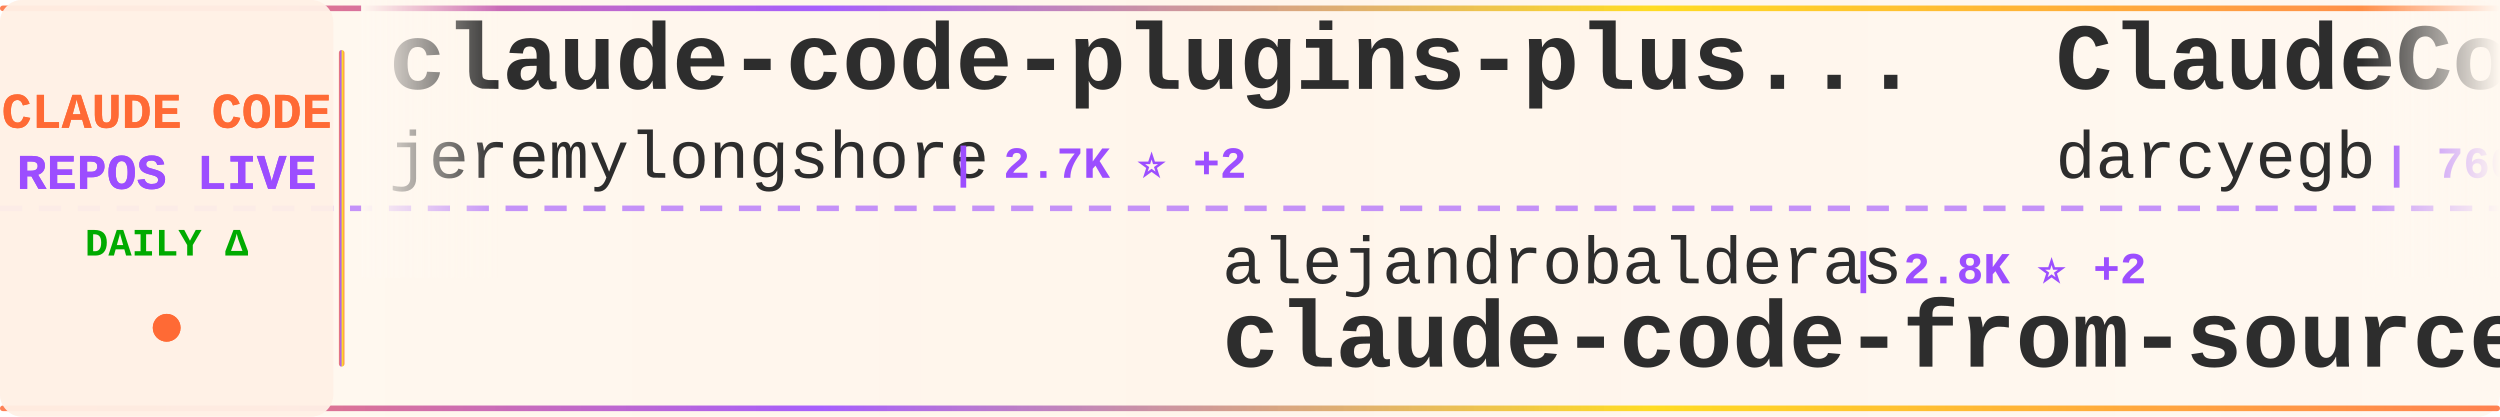
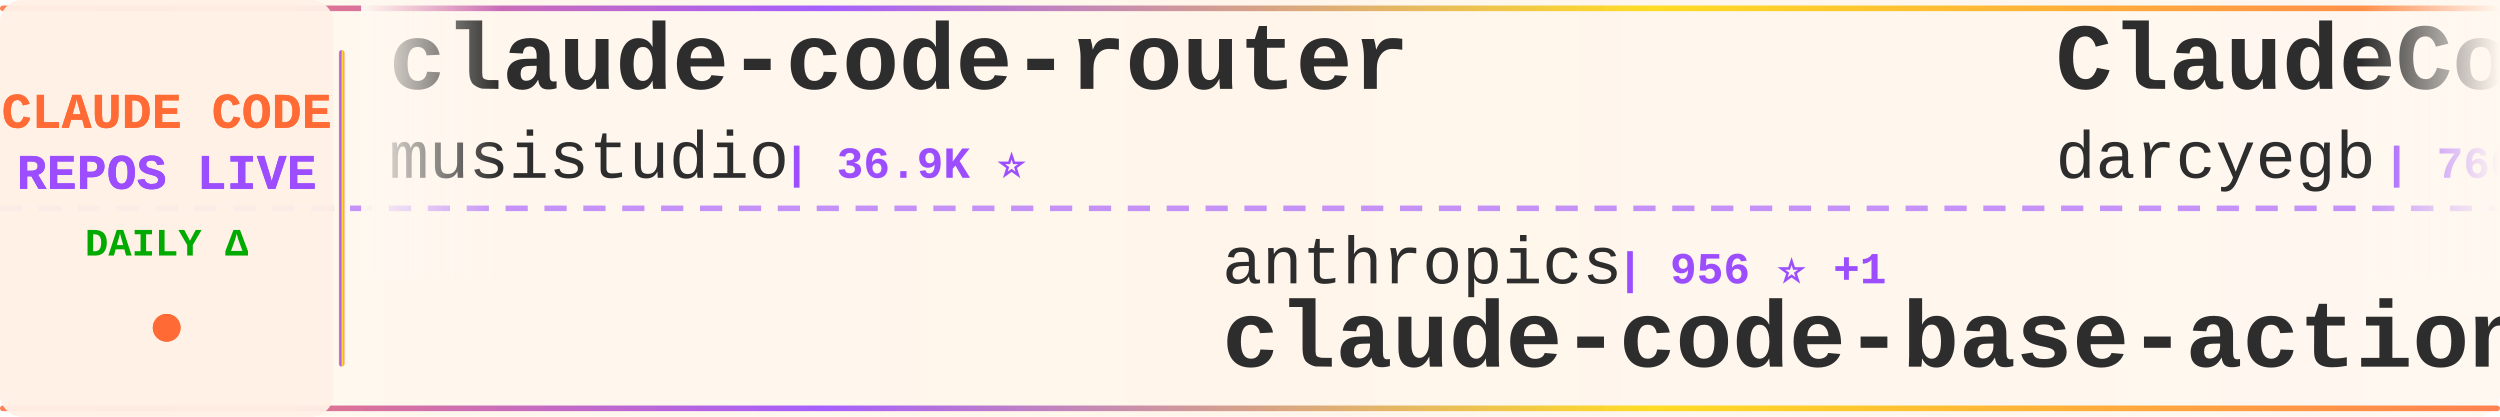
<svg xmlns="http://www.w3.org/2000/svg" width="900" height="150">
  <defs>
    <linearGradient id="tickerBg" x1="0%" y1="0%" x2="100%" y2="0%">
      <stop offset="0%" style="stop-color:#fff8f0;stop-opacity:0.98" />
      <stop offset="50%" style="stop-color:#fff5eb;stop-opacity:1" />
      <stop offset="100%" style="stop-color:#fff8f0;stop-opacity:0.98" />
    </linearGradient>
    <linearGradient id="borderGrad" x1="0%" y1="0%" x2="100%" y2="0%">
      <stop offset="0%" style="stop-color:#FF6B35;stop-opacity:0.85">
        <animate attributeName="stop-opacity" values="0.85;1;0.85" dur="2s" repeatCount="indefinite" />
      </stop>
      <stop offset="33%" style="stop-color:#9C4EFF;stop-opacity:0.9">
        <animate attributeName="stop-opacity" values="0.9;1;0.9" dur="2.2s" repeatCount="indefinite" />
      </stop>
      <stop offset="66%" style="stop-color:#FFD700;stop-opacity:0.85">
        <animate attributeName="stop-opacity" values="0.85;1;0.85" dur="1.8s" repeatCount="indefinite" />
      </stop>
      <stop offset="100%" style="stop-color:#FF6B35;stop-opacity:0.85">
        <animate attributeName="stop-opacity" values="0.85;1;0.85" dur="2s" repeatCount="indefinite" />
      </stop>
    </linearGradient>
    <filter id="textGlow">
      <feGaussianBlur stdDeviation="0.15" result="coloredBlur" />
      <feMerge>
        <feMergeNode in="coloredBlur" />
        <feMergeNode in="SourceGraphic" />
      </feMerge>
    </filter>
    <filter id="metricGlow">
      <feGaussianBlur stdDeviation="0.2" result="coloredBlur" />
      <feMerge>
        <feMergeNode in="coloredBlur" />
        <feMergeNode in="SourceGraphic" />
      </feMerge>
    </filter>
    <linearGradient id="leftFade" x1="0%" y1="0%" x2="100%" y2="0%">
      <stop offset="0%" style="stop-color:#fff8f0;stop-opacity:1" />
      <stop offset="100%" style="stop-color:#fff8f0;stop-opacity:0" />
    </linearGradient>
    <linearGradient id="rightFade" x1="0%" y1="0%" x2="100%" y2="0%">
      <stop offset="0%" style="stop-color:#fff8f0;stop-opacity:0" />
      <stop offset="100%" style="stop-color:#fff8f0;stop-opacity:1" />
    </linearGradient>
  </defs>
  <rect width="900" height="150" fill="url(#tickerBg)" rx="8" />
  <rect x="0" y="2" width="900" height="2" fill="url(#borderGrad)" rx="1" />
  <rect x="0" y="146" width="900" height="2" fill="url(#borderGrad)" rx="1" />
  <line x1="0" y1="75" x2="900" y2="75" stroke="#9C4EFF" stroke-width="2" stroke-dasharray="8 6" opacity="0.6" />
  <rect x="0" y="0" width="120" height="150" fill="#fff0e6" opacity="0.95" rx="8" />
  <text x="60" y="46" font-family="'Courier New', monospace" font-size="18" font-weight="bold" fill="#FF6B35" text-anchor="middle" filter="url(#textGlow)">
    CLAUDE CODE
  </text>
  <text x="60" y="68" font-family="'Courier New', monospace" font-size="18" font-weight="bold" fill="#9C4EFF" text-anchor="middle" filter="url(#textGlow)">
    REPOS LIVE
  </text>
  <text x="60" y="92" font-family="'Courier New', monospace" font-size="14" font-weight="bold" fill="#00aa00" text-anchor="middle">
    DAILY Δ
  </text>
  <circle cx="60" cy="118" r="5" fill="#FF6B35" filter="url(#metricGlow)">
    <animate attributeName="r" values="4;6;4" dur="1.5s" repeatCount="indefinite" />
    <animate attributeName="opacity" values="0.6;1;0.6" dur="1.5s" repeatCount="indefinite" />
  </circle>
  <rect x="122" y="18" width="2" height="114" fill="url(#borderGrad)" rx="1" />
  <clipPath id="tickerClip">
    <rect x="130" y="0" width="770" height="150" />
  </clipPath>
  <g clip-path="url(#tickerClip)">
    <g id="tickerItems">
      <animateTransform attributeName="transform" attributeType="XML" type="translate" from="0 0" to="-3000 0" dur="54s" repeatCount="indefinite" />
      <g transform="translate(0, 0)">
-         <text x="140" y="32" font-family="'Courier New', monospace" font-size="34" font-weight="bold" fill="#2d2d2d">claude-code-plugins-plus...</text>
-         <text x="140" y="64" font-family="'Courier New', monospace" font-size="24" font-weight="normal" fill="#2d2d2d" opacity="1.0">jeremylongshore</text>
-         <text x="342" y="64" font-family="'Courier New', monospace" font-size="16" font-weight="bold" fill="#9C4EFF"> | 2.7K ⭐ +2</text>
+         <text x="140" y="32" font-family="'Courier New', monospace" font-size="34" font-weight="bold" fill="#2d2d2d">claude-code-router</text>
+         <text x="140" y="64" font-family="'Courier New', monospace" font-size="24" font-weight="normal" fill="#2d2d2d" opacity="1.0">musistudio</text>
+         <text x="282" y="64" font-family="'Courier New', monospace" font-size="16" font-weight="bold" fill="#9C4EFF"> | 36.9K ⭐</text>
      </g>
      <g transform="translate(300, 0)">
-         <text x="140" y="102" font-family="'Courier New', monospace" font-size="24" font-weight="normal" fill="#2d2d2d" opacity="1.0">alejandrobalderas</text>
-         <text x="366" y="102" font-family="'Courier New', monospace" font-size="16" font-weight="bold" fill="#9C4EFF"> | 2.8K ⭐ +2</text>
-         <text x="140" y="132" font-family="'Courier New', monospace" font-size="34" font-weight="bold" fill="#2d2d2d">claude-code-from-source</text>
+         <text x="140" y="102" font-family="'Courier New', monospace" font-size="24" font-weight="normal" fill="#2d2d2d" opacity="1.0">anthropics</text>
+         <text x="282" y="102" font-family="'Courier New', monospace" font-size="16" font-weight="bold" fill="#9C4EFF"> | 956 ⭐ +1</text>
+         <text x="140" y="132" font-family="'Courier New', monospace" font-size="34" font-weight="bold" fill="#2d2d2d">claude-code-base-action</text>
      </g>
      <g transform="translate(600, 0)">
        <text x="140" y="32" font-family="'Courier New', monospace" font-size="34" font-weight="bold" fill="#2d2d2d">ClaudeCodeAgents</text>
        <text x="140" y="64" font-family="'Courier New', monospace" font-size="24" font-weight="normal" fill="#2d2d2d" opacity="1.0">darcyegb</text>
        <text x="258" y="64" font-family="'Courier New', monospace" font-size="16" font-weight="bold" fill="#9C4EFF"> | 760 ⭐</text>
      </g>
      <g transform="translate(900, 0)">
-         <text x="140" y="102" font-family="'Courier New', monospace" font-size="24" font-weight="normal" fill="#2d2d2d" opacity="1.0">SeemSeam</text>
-         <text x="258" y="102" font-family="'Courier New', monospace" font-size="16" font-weight="bold" fill="#9C4EFF"> | 3.4K ⭐ +1</text>
-         <text x="140" y="132" font-family="'Courier New', monospace" font-size="34" font-weight="bold" fill="#2d2d2d">claude_codex_bridge</text>
+         <text x="140" y="102" font-family="'Courier New', monospace" font-size="24" font-weight="normal" fill="#2d2d2d" opacity="1.0">huangserva</text>
+         <text x="282" y="102" font-family="'Courier New', monospace" font-size="16" font-weight="bold" fill="#9C4EFF"> | 623 ⭐</text>
+         <text x="140" y="132" font-family="'Courier New', monospace" font-size="34" font-weight="bold" fill="#2d2d2d">claude-code-cli</text>
      </g>
      <g transform="translate(1200, 0)">
-         <text x="140" y="32" font-family="'Courier New', monospace" font-size="34" font-weight="bold" fill="#2d2d2d">claude-code-hub</text>
-         <text x="140" y="64" font-family="'Courier New', monospace" font-size="24" font-weight="normal" fill="#2d2d2d" opacity="1.0">ding113</text>
-         <text x="246" y="64" font-family="'Courier New', monospace" font-size="16" font-weight="bold" fill="#9C4EFF"> | 3.3K ⭐</text>
+         <text x="140" y="32" font-family="'Courier New', monospace" font-size="34" font-weight="bold" fill="#2d2d2d">Claude-Code-Usage-Monito...</text>
+         <text x="140" y="64" font-family="'Courier New', monospace" font-size="24" font-weight="normal" fill="#2d2d2d" opacity="1.0">Maciek-roboblog</text>
+         <text x="342" y="64" font-family="'Courier New', monospace" font-size="16" font-weight="bold" fill="#9C4EFF"> | 8.7K ⭐</text>
      </g>
      <g transform="translate(1500, 0)">
-         <text x="140" y="102" font-family="'Courier New', monospace" font-size="24" font-weight="normal" fill="#2d2d2d" opacity="1.0">multica-ai</text>
-         <text x="282" y="102" font-family="'Courier New', monospace" font-size="16" font-weight="bold" fill="#9C4EFF"> | 206.2K ⭐ +110</text>
-         <text x="140" y="132" font-family="'Courier New', monospace" font-size="34" font-weight="bold" fill="#2d2d2d">andrej-karpathy-skills</text>
+         <text x="140" y="102" font-family="'Courier New', monospace" font-size="24" font-weight="normal" fill="#2d2d2d" opacity="1.0">Yeachan-Heo</text>
+         <text x="294" y="102" font-family="'Courier New', monospace" font-size="16" font-weight="bold" fill="#9C4EFF"> | 38.8K ⭐</text>
+         <text x="140" y="132" font-family="'Courier New', monospace" font-size="34" font-weight="bold" fill="#2d2d2d">oh-my-claudecode</text>
      </g>
      <g transform="translate(1800, 0)">
-         <text x="140" y="32" font-family="'Courier New', monospace" font-size="34" font-weight="bold" fill="#2d2d2d">claude-code-spec-workflo...</text>
-         <text x="140" y="64" font-family="'Courier New', monospace" font-size="24" font-weight="normal" fill="#2d2d2d" opacity="1.0">Pimzino</text>
-         <text x="246" y="64" font-family="'Courier New', monospace" font-size="16" font-weight="bold" fill="#9C4EFF"> | 3.9K ⭐</text>
+         <text x="140" y="32" font-family="'Courier New', monospace" font-size="34" font-weight="bold" fill="#2d2d2d">ClaudeCode</text>
+         <text x="140" y="64" font-family="'Courier New', monospace" font-size="24" font-weight="normal" fill="#2d2d2d" opacity="1.0">guanshan</text>
+         <text x="258" y="64" font-family="'Courier New', monospace" font-size="16" font-weight="bold" fill="#9C4EFF"> | 61 ⭐</text>
      </g>
      <g transform="translate(2100, 0)">
-         <text x="140" y="102" font-family="'Courier New', monospace" font-size="24" font-weight="normal" fill="#2d2d2d" opacity="1.0">shanraisshan</text>
-         <text x="306" y="102" font-family="'Courier New', monospace" font-size="16" font-weight="bold" fill="#9C4EFF"> | 64.9K ⭐ +13</text>
-         <text x="140" y="132" font-family="'Courier New', monospace" font-size="34" font-weight="bold" fill="#2d2d2d">claude-code-best-practic...</text>
+         <text x="140" y="102" font-family="'Courier New', monospace" font-size="24" font-weight="normal" fill="#2d2d2d" opacity="1.0">lintsinghua</text>
+         <text x="294" y="102" font-family="'Courier New', monospace" font-size="16" font-weight="bold" fill="#9C4EFF"> | 4.1K ⭐</text>
+         <text x="140" y="132" font-family="'Courier New', monospace" font-size="34" font-weight="bold" fill="#2d2d2d">claude-code-book</text>
      </g>
      <g transform="translate(2400, 0)">
-         <text x="140" y="32" font-family="'Courier New', monospace" font-size="34" font-weight="bold" fill="#2d2d2d">ECC</text>
-         <text x="140" y="64" font-family="'Courier New', monospace" font-size="24" font-weight="normal" fill="#2d2d2d" opacity="1.0">affaan-m</text>
-         <text x="258" y="64" font-family="'Courier New', monospace" font-size="16" font-weight="bold" fill="#9C4EFF"> | 242.8K ⭐ +34</text>
+         <text x="140" y="32" font-family="'Courier New', monospace" font-size="34" font-weight="bold" fill="#2d2d2d">claude-code-sourcemap</text>
+         <text x="140" y="64" font-family="'Courier New', monospace" font-size="24" font-weight="normal" fill="#2d2d2d" opacity="1.0">ChinaSiro</text>
+         <text x="270" y="64" font-family="'Courier New', monospace" font-size="16" font-weight="bold" fill="#9C4EFF"> | 9.6K ⭐ -1</text>
      </g>
      <g transform="translate(2700, 0)">
        <text x="140" y="102" font-family="'Courier New', monospace" font-size="24" font-weight="normal" fill="#2d2d2d" opacity="1.0">OneRedOak</text>
        <text x="270" y="102" font-family="'Courier New', monospace" font-size="16" font-weight="bold" fill="#9C4EFF"> | 3.9K ⭐ -1</text>
        <text x="140" y="132" font-family="'Courier New', monospace" font-size="34" font-weight="bold" fill="#2d2d2d">claude-code-workflows</text>
      </g>
      <g transform="translate(3000, 0)">
-         <text x="140" y="32" font-family="'Courier New', monospace" font-size="34" font-weight="bold" fill="#2d2d2d">claude-code-plugins-plus...</text>
-         <text x="140" y="64" font-family="'Courier New', monospace" font-size="24" font-weight="normal" fill="#2d2d2d" opacity="1.0">jeremylongshore</text>
-         <text x="342" y="64" font-family="'Courier New', monospace" font-size="16" font-weight="bold" fill="#9C4EFF"> | 2.7K ⭐ +2</text>
+         <text x="140" y="32" font-family="'Courier New', monospace" font-size="34" font-weight="bold" fill="#2d2d2d">claude-code-router</text>
+         <text x="140" y="64" font-family="'Courier New', monospace" font-size="24" font-weight="normal" fill="#2d2d2d" opacity="1.0">musistudio</text>
+         <text x="282" y="64" font-family="'Courier New', monospace" font-size="16" font-weight="bold" fill="#9C4EFF"> | 36.9K ⭐</text>
      </g>
      <g transform="translate(3300, 0)">
-         <text x="140" y="102" font-family="'Courier New', monospace" font-size="24" font-weight="normal" fill="#2d2d2d" opacity="1.0">alejandrobalderas</text>
-         <text x="366" y="102" font-family="'Courier New', monospace" font-size="16" font-weight="bold" fill="#9C4EFF"> | 2.8K ⭐ +2</text>
-         <text x="140" y="132" font-family="'Courier New', monospace" font-size="34" font-weight="bold" fill="#2d2d2d">claude-code-from-source</text>
+         <text x="140" y="102" font-family="'Courier New', monospace" font-size="24" font-weight="normal" fill="#2d2d2d" opacity="1.0">anthropics</text>
+         <text x="282" y="102" font-family="'Courier New', monospace" font-size="16" font-weight="bold" fill="#9C4EFF"> | 956 ⭐ +1</text>
+         <text x="140" y="132" font-family="'Courier New', monospace" font-size="34" font-weight="bold" fill="#2d2d2d">claude-code-base-action</text>
      </g>
      <g transform="translate(3600, 0)">
        <text x="140" y="32" font-family="'Courier New', monospace" font-size="34" font-weight="bold" fill="#2d2d2d">ClaudeCodeAgents</text>
        <text x="140" y="64" font-family="'Courier New', monospace" font-size="24" font-weight="normal" fill="#2d2d2d" opacity="1.0">darcyegb</text>
        <text x="258" y="64" font-family="'Courier New', monospace" font-size="16" font-weight="bold" fill="#9C4EFF"> | 760 ⭐</text>
      </g>
      <g transform="translate(3900, 0)">
-         <text x="140" y="102" font-family="'Courier New', monospace" font-size="24" font-weight="normal" fill="#2d2d2d" opacity="1.0">SeemSeam</text>
-         <text x="258" y="102" font-family="'Courier New', monospace" font-size="16" font-weight="bold" fill="#9C4EFF"> | 3.4K ⭐ +1</text>
-         <text x="140" y="132" font-family="'Courier New', monospace" font-size="34" font-weight="bold" fill="#2d2d2d">claude_codex_bridge</text>
+         <text x="140" y="102" font-family="'Courier New', monospace" font-size="24" font-weight="normal" fill="#2d2d2d" opacity="1.0">huangserva</text>
+         <text x="282" y="102" font-family="'Courier New', monospace" font-size="16" font-weight="bold" fill="#9C4EFF"> | 623 ⭐</text>
+         <text x="140" y="132" font-family="'Courier New', monospace" font-size="34" font-weight="bold" fill="#2d2d2d">claude-code-cli</text>
      </g>
    </g>
  </g>
  <rect x="130" y="0" width="50" height="100" fill="url(#leftFade)" />
  <rect x="850" y="0" width="50" height="100" fill="url(#rightFade)" />
</svg>
